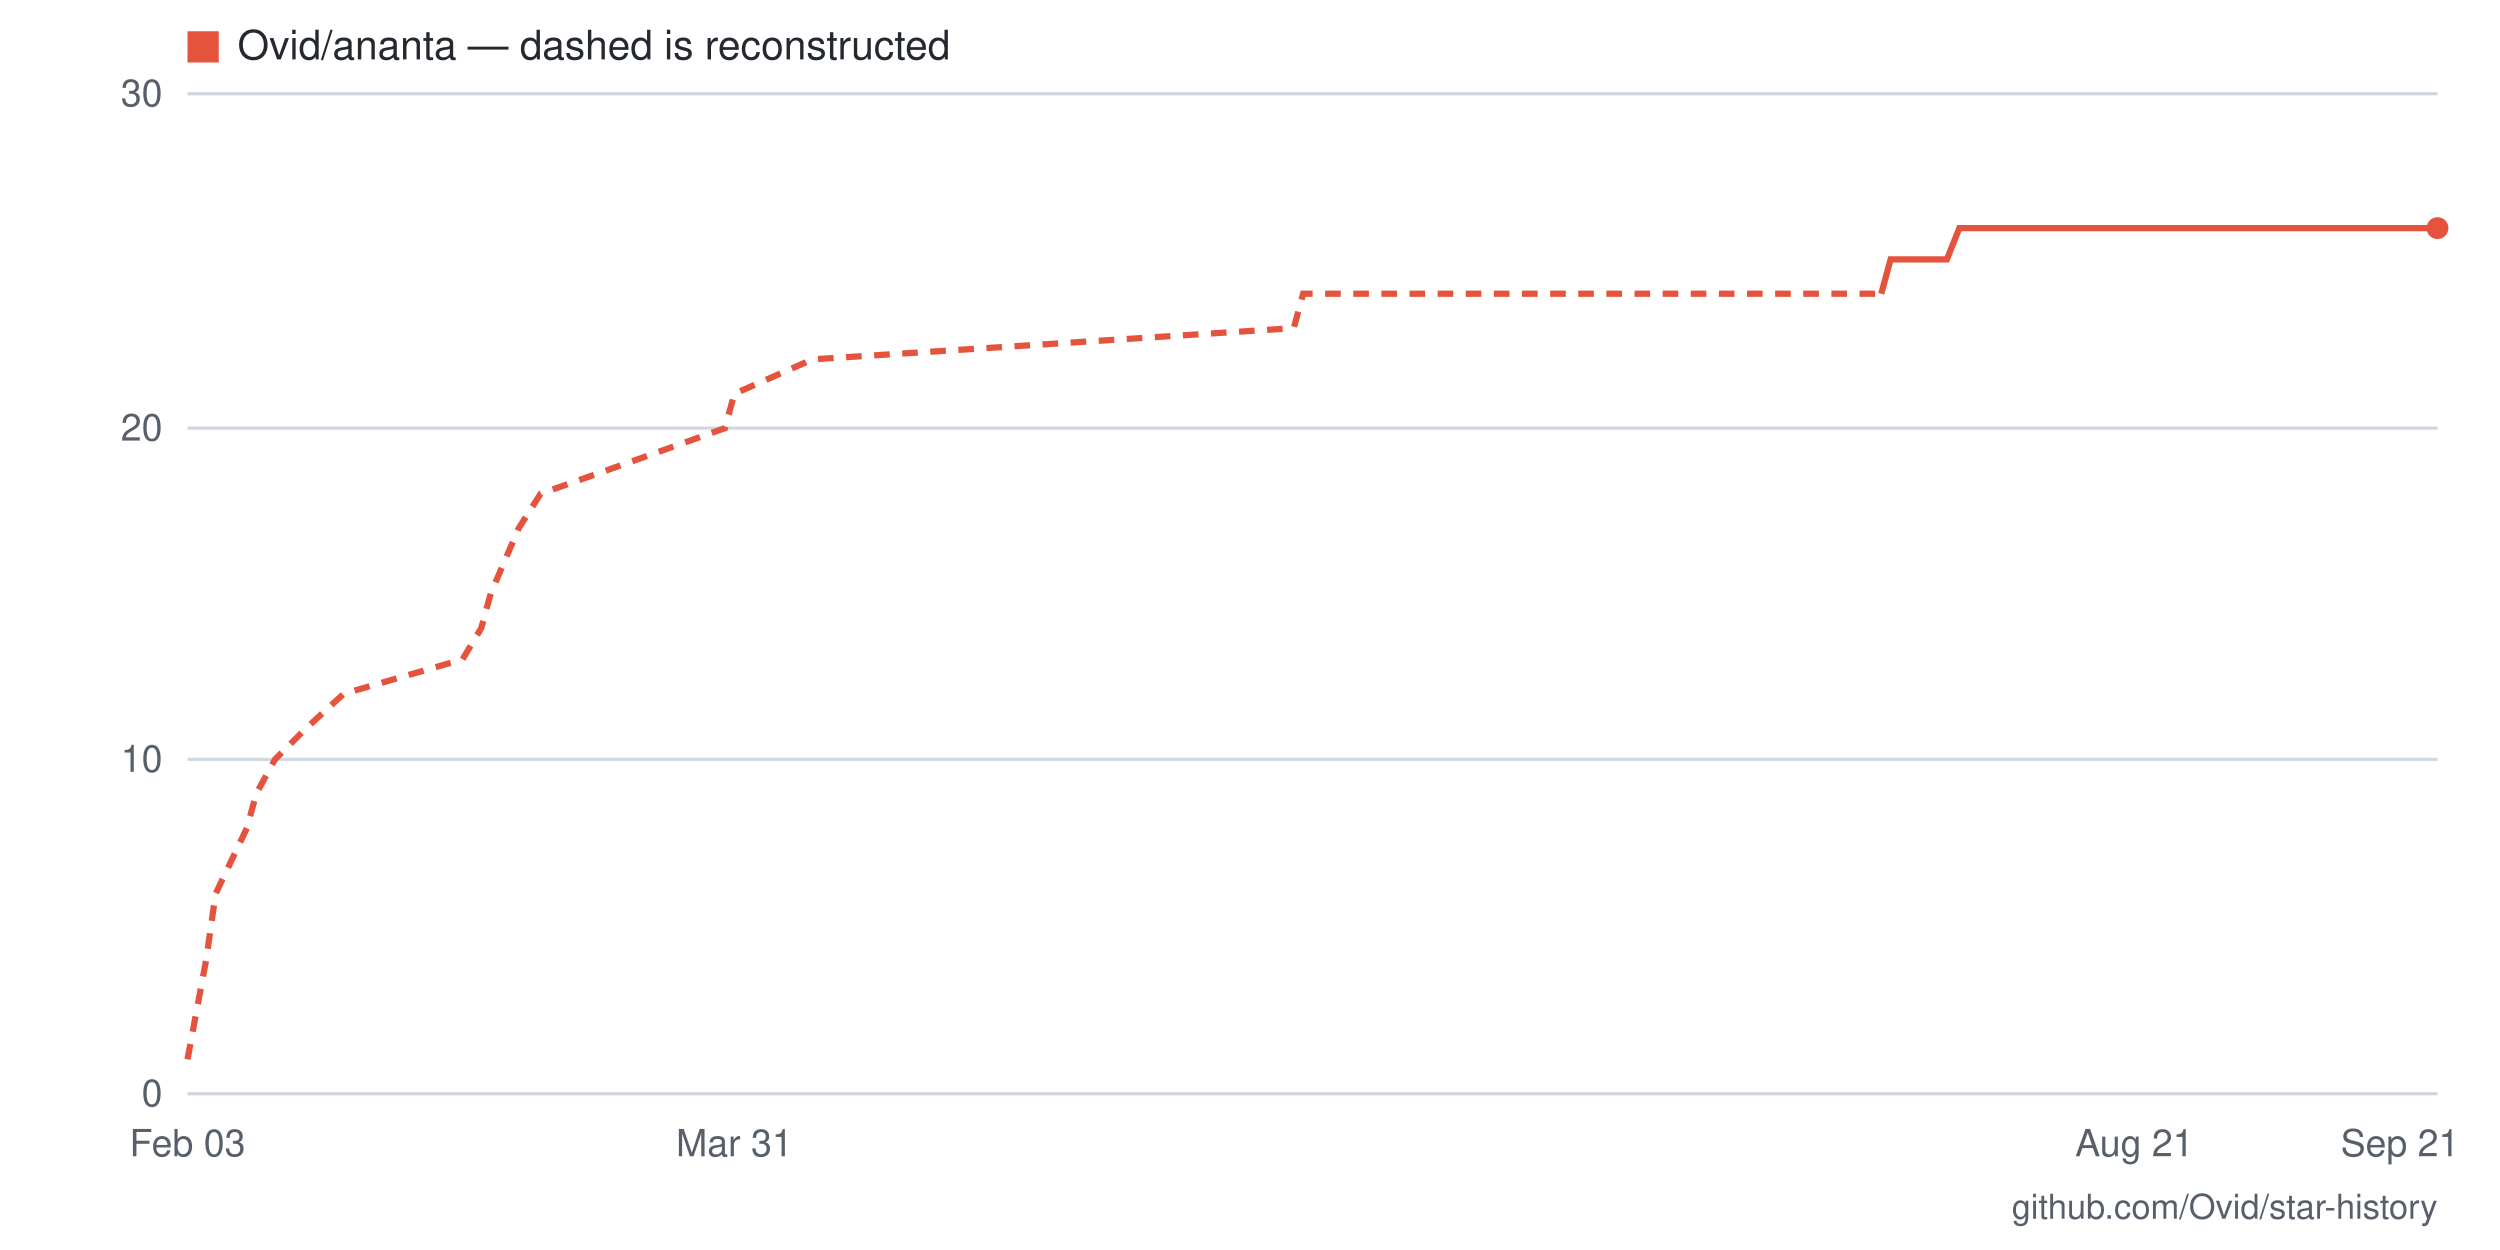
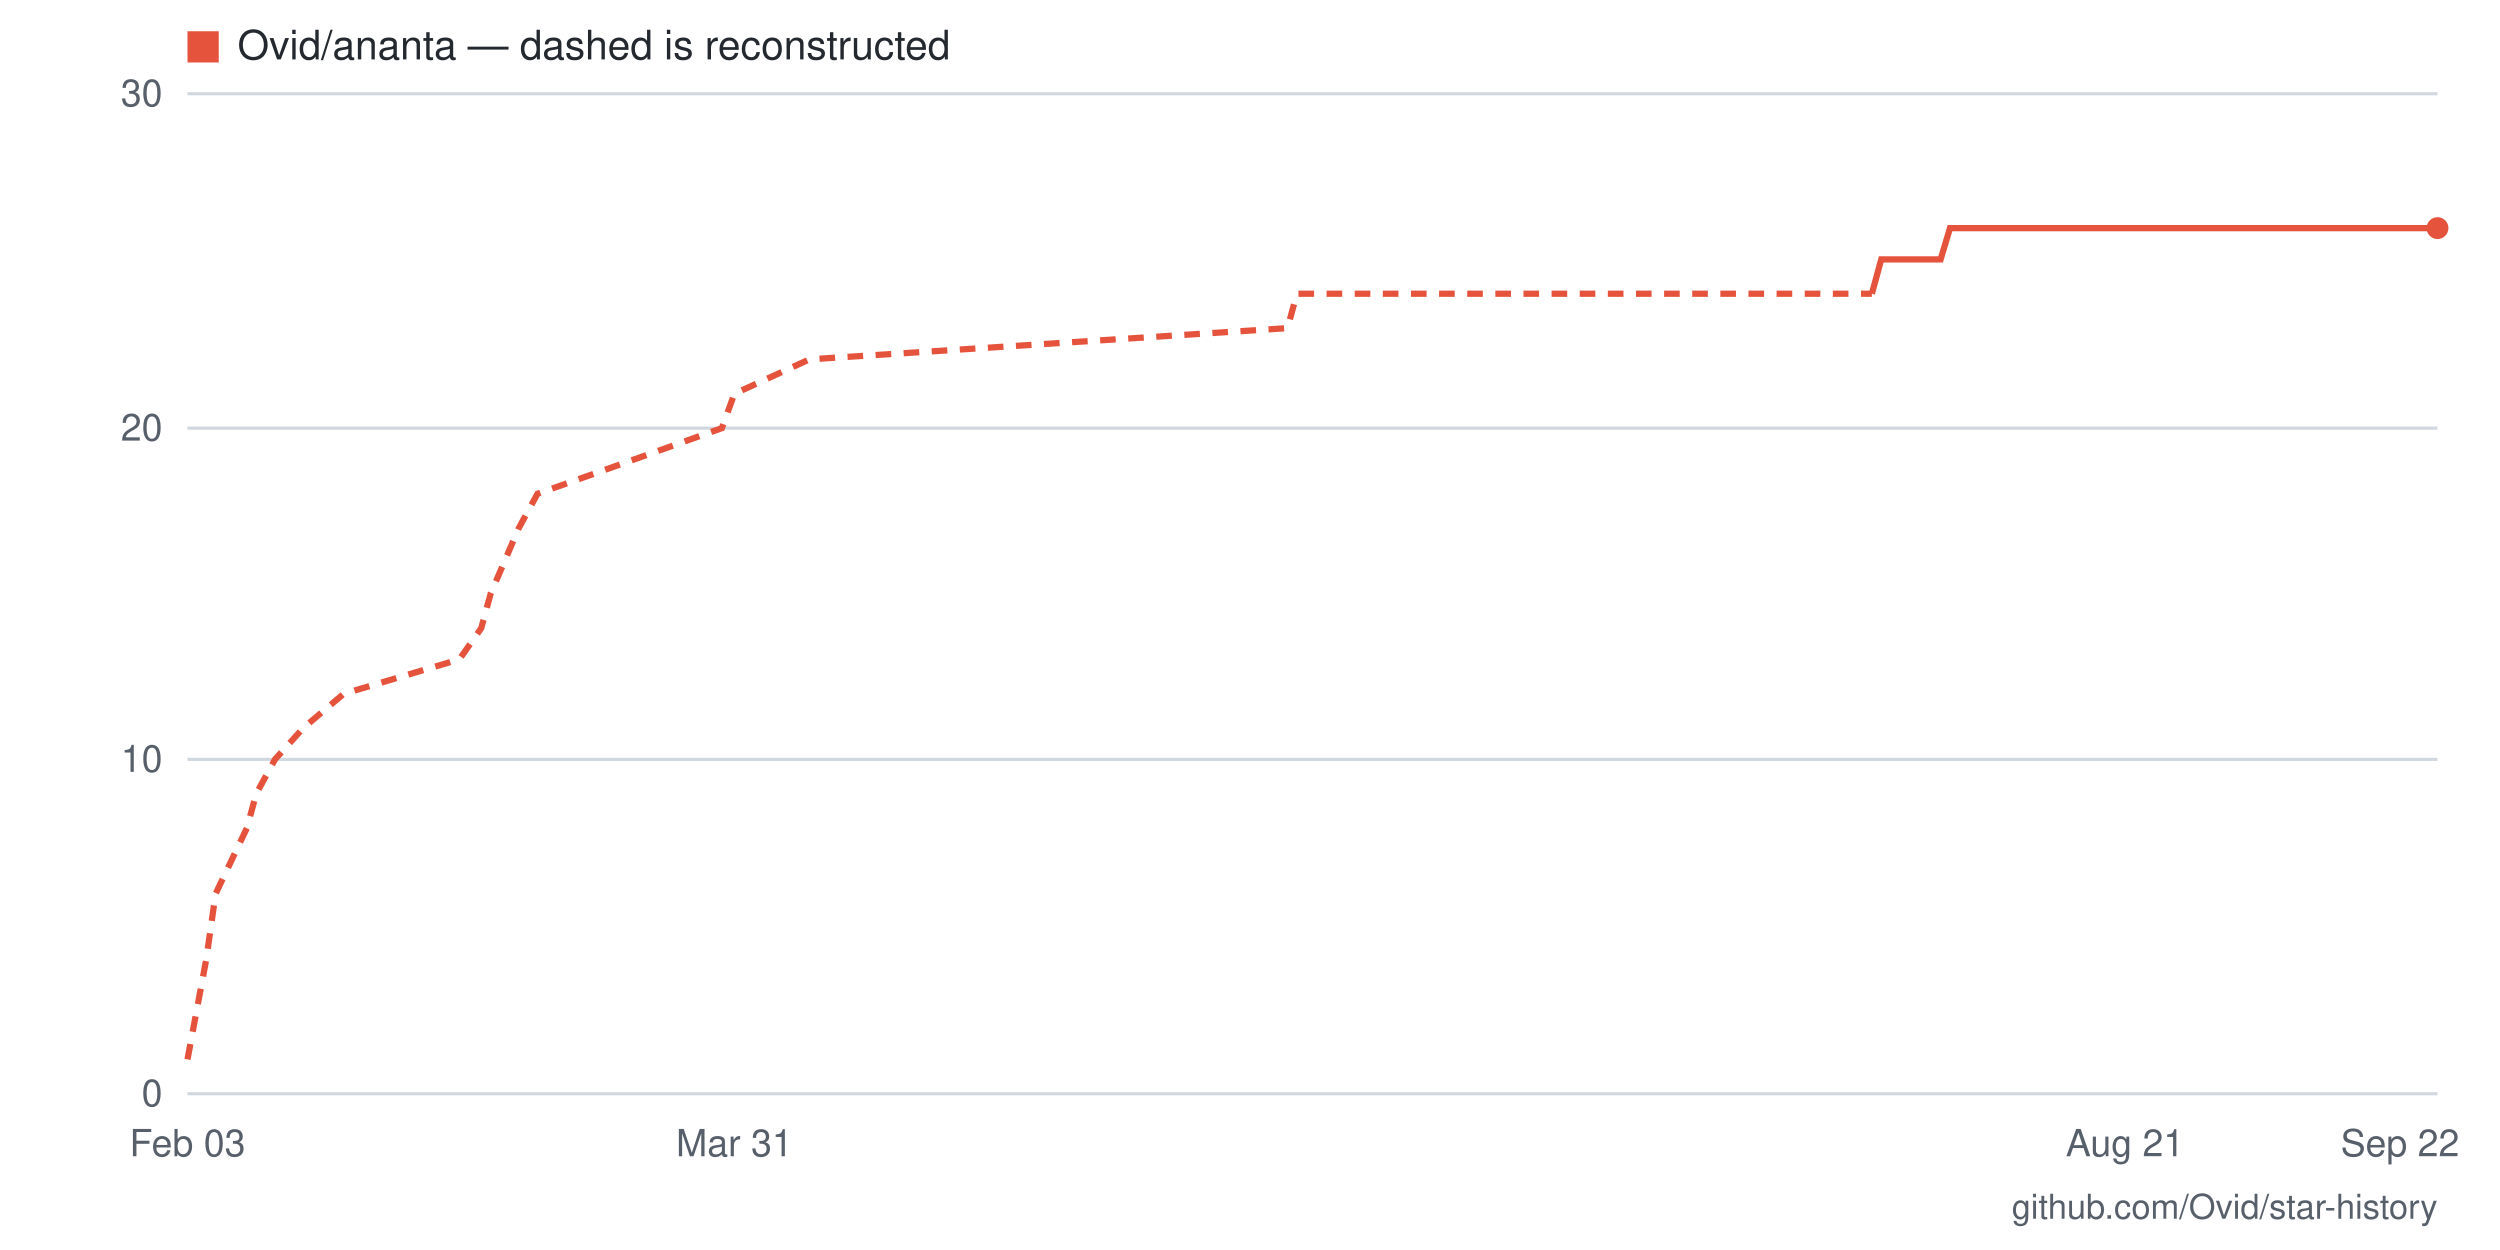
- <svg xmlns="http://www.w3.org/2000/svg" viewBox="0 0 800 400" width="800" height="400" role="img" aria-label="Star history for Ovid/ananta: 26 stars as of 2026-09-21">
+ <svg xmlns="http://www.w3.org/2000/svg" viewBox="0 0 800 400" width="800" height="400" role="img" aria-label="Star history for Ovid/ananta: 26 stars as of 2026-09-22">
  <rect width="800" height="400" fill="#ffffff" />
  <line x1="60" y1="350" x2="780" y2="350" stroke="#d0d7de" stroke-width="1" />
  <text x="52" y="354" text-anchor="end" font-family="-apple-system,BlinkMacSystemFont,'Segoe UI',Helvetica,Arial,sans-serif" font-size="12" fill="#57606a">0</text>
  <line x1="60" y1="243" x2="780" y2="243" stroke="#d0d7de" stroke-width="1" />
  <text x="52" y="247" text-anchor="end" font-family="-apple-system,BlinkMacSystemFont,'Segoe UI',Helvetica,Arial,sans-serif" font-size="12" fill="#57606a">10</text>
  <line x1="60" y1="137" x2="780" y2="137" stroke="#d0d7de" stroke-width="1" />
  <text x="52" y="141" text-anchor="end" font-family="-apple-system,BlinkMacSystemFont,'Segoe UI',Helvetica,Arial,sans-serif" font-size="12" fill="#57606a">20</text>
  <line x1="60" y1="30" x2="780" y2="30" stroke="#d0d7de" stroke-width="1" />
  <text x="52" y="34" text-anchor="end" font-family="-apple-system,BlinkMacSystemFont,'Segoe UI',Helvetica,Arial,sans-serif" font-size="12" fill="#57606a">30</text>
-   <text x="768" y="370" text-anchor="middle" font-family="-apple-system,BlinkMacSystemFont,'Segoe UI',Helvetica,Arial,sans-serif" font-size="12" fill="#57606a">Sep 21</text>
-   <text x="683" y="370" text-anchor="middle" font-family="-apple-system,BlinkMacSystemFont,'Segoe UI',Helvetica,Arial,sans-serif" font-size="12" fill="#57606a">Aug 21</text>
+   <text x="768" y="370" text-anchor="middle" font-family="-apple-system,BlinkMacSystemFont,'Segoe UI',Helvetica,Arial,sans-serif" font-size="12" fill="#57606a">Sep 22</text>
+   <text x="680" y="370" text-anchor="middle" font-family="-apple-system,BlinkMacSystemFont,'Segoe UI',Helvetica,Arial,sans-serif" font-size="12" fill="#57606a">Aug 21</text>
  <text x="235" y="370" text-anchor="middle" font-family="-apple-system,BlinkMacSystemFont,'Segoe UI',Helvetica,Arial,sans-serif" font-size="12" fill="#57606a">Mar 31</text>
  <text x="60" y="370" text-anchor="middle" font-family="-apple-system,BlinkMacSystemFont,'Segoe UI',Helvetica,Arial,sans-serif" font-size="12" fill="#57606a">Feb 03</text>
-   <polyline fill="none" stroke="#e5533d" stroke-width="2" stroke-dasharray="5 4" points="60,339 66,307 69,286 79,265 82,254 88,243 98,233 110,222 148,211 154,201 157,190 166,169 173,158 204,147 232,137 235,126 260,115 414,105 417,94 602,94" />
-   <polyline fill="none" stroke="#e5533d" stroke-width="2" points="602,94 605,83 608,83 611,83 614,83 617,83 620,83 623,83 627,73 630,73 633,73 636,73 639,73 642,73 645,73 649,73 652,73 655,73 658,73 661,73 664,73 667,73 670,73 674,73 677,73 680,73 683,73 686,73 689,73 692,73 695,73 699,73 702,73 705,73 708,73 711,73 714,73 717,73 721,73 724,73 727,73 730,73 733,73 736,73 739,73 742,73 746,73 749,73 752,73 755,73 758,73 761,73 764,73 767,73 771,73 774,73 777,73 780,73" />
+   <polyline fill="none" stroke="#e5533d" stroke-width="2" stroke-dasharray="5 4" points="60,339 66,307 69,286 79,265 82,254 88,243 97,233 110,222 147,211 154,201 157,190 166,169 172,158 203,147 231,137 235,126 259,115 412,105 415,94 599,94" />
+   <polyline fill="none" stroke="#e5533d" stroke-width="2" points="599,94 602,83 605,83 609,83 612,83 615,83 618,83 621,83 624,73 627,73 630,73 634,73 637,73 640,73 643,73 646,73 649,73 652,73 655,73 658,73 662,73 665,73 668,73 671,73 674,73 677,73 680,73 683,73 686,73 690,73 693,73 696,73 699,73 702,73 705,73 708,73 711,73 715,73 718,73 721,73 724,73 727,73 730,73 733,73 736,73 739,73 743,73 746,73 749,73 752,73 755,73 758,73 761,73 764,73 768,73 771,73 774,73 777,73 780,73" />
  <circle cx="780" cy="73" r="3.5" fill="#e5533d" />
  <rect x="60" y="10" width="10" height="10" fill="#e5533d" />
  <text x="76" y="19" font-family="-apple-system,BlinkMacSystemFont,'Segoe UI',Helvetica,Arial,sans-serif" font-size="13" fill="#24292f">Ovid/ananta — dashed is reconstructed</text>
  <text x="780" y="390" text-anchor="end" font-family="-apple-system,BlinkMacSystemFont,'Segoe UI',Helvetica,Arial,sans-serif" font-size="11" fill="#57606a">github.com/Ovid/star-history</text>
</svg>
